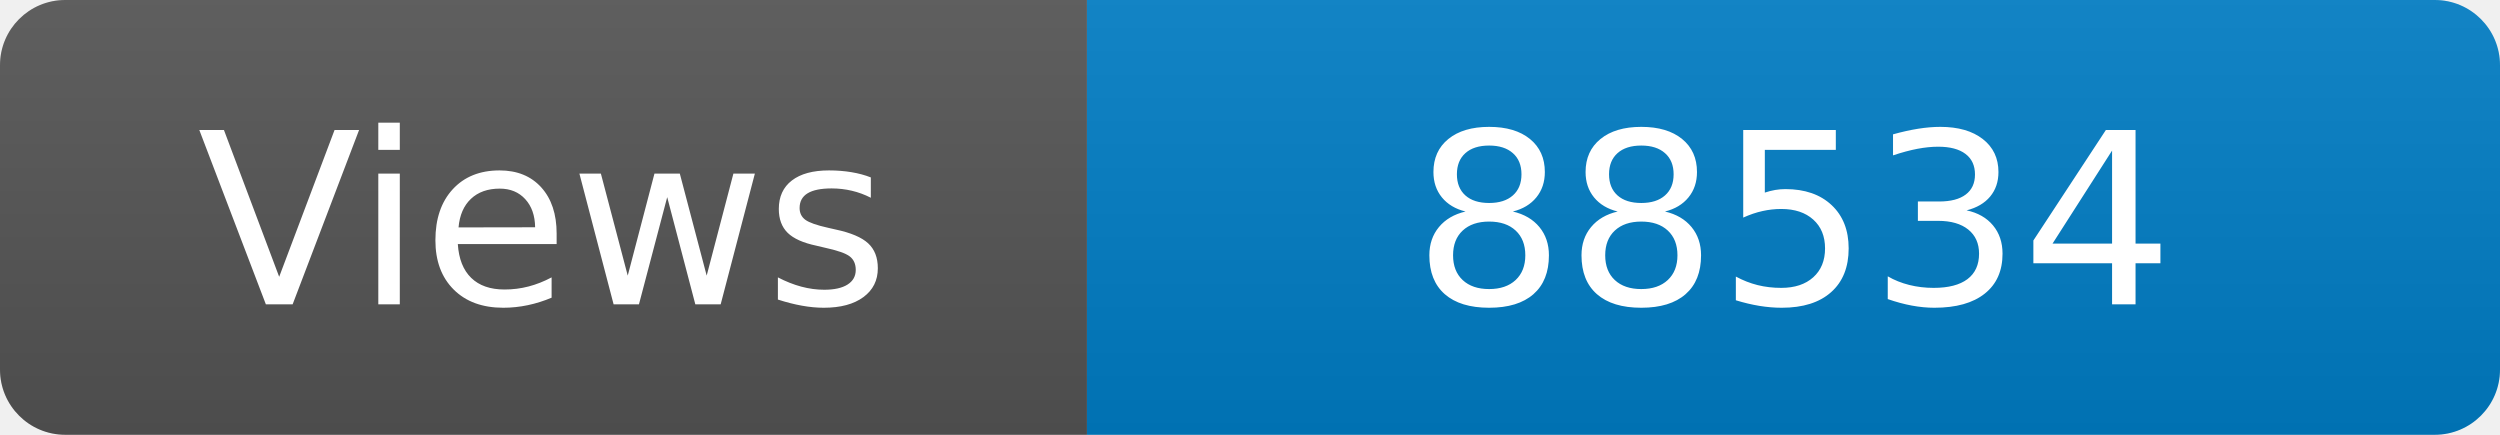
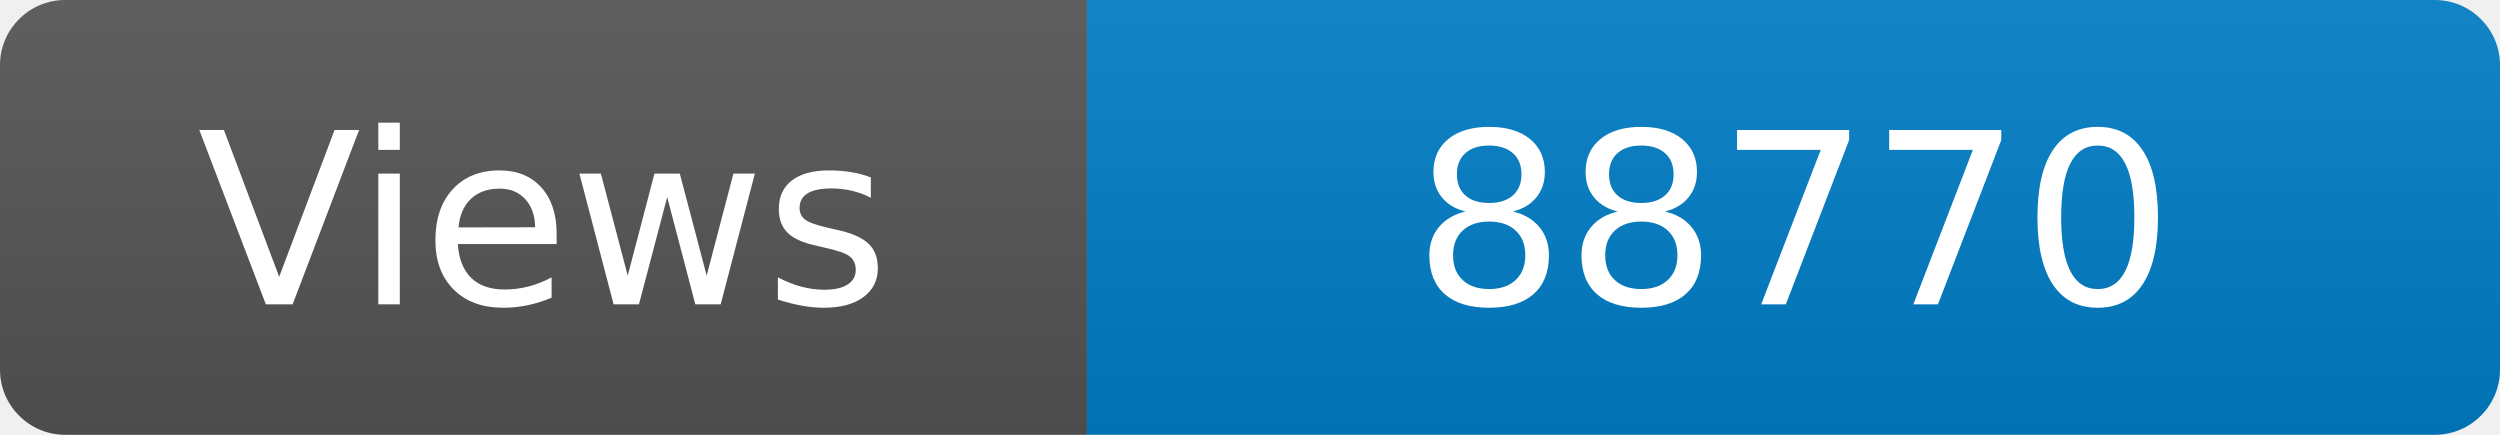
<svg xmlns="http://www.w3.org/2000/svg" width="115" height="20" role="img" aria-label="Maintained?: yes">
  <linearGradient id="s" x2="0" y2="100%">
    <stop offset="0" stop-color="#bbb" stop-opacity=".1" />
    <stop offset="1" stop-opacity=".1" />
  </linearGradient>
  <clipPath id="r">
    <rect width="115" height="20" rx="3" fill="#fff" />
  </clipPath>
  <g clip-path="url(#r)">
    <rect width="50" height="20" fill="#555" />
    <rect x="50" width="160" height="20" fill="#007ec6" />
    <rect width="115" height="20" fill="url(#s)" />
  </g>
  <g fill="#fff" text-anchor="middle" font-family="Verdana,Geneva,DejaVu Sans,sans-serif" font-size="110">
    <text x="250" y="140" transform="scale(.1)" fill="#fff">Views</text>
-     <text x="825" y="140" transform="scale(.1)" fill="#fff">88534</text>
+     <text x="825" y="140" transform="scale(.1)" fill="#fff">88770</text>
  </g>
</svg>
